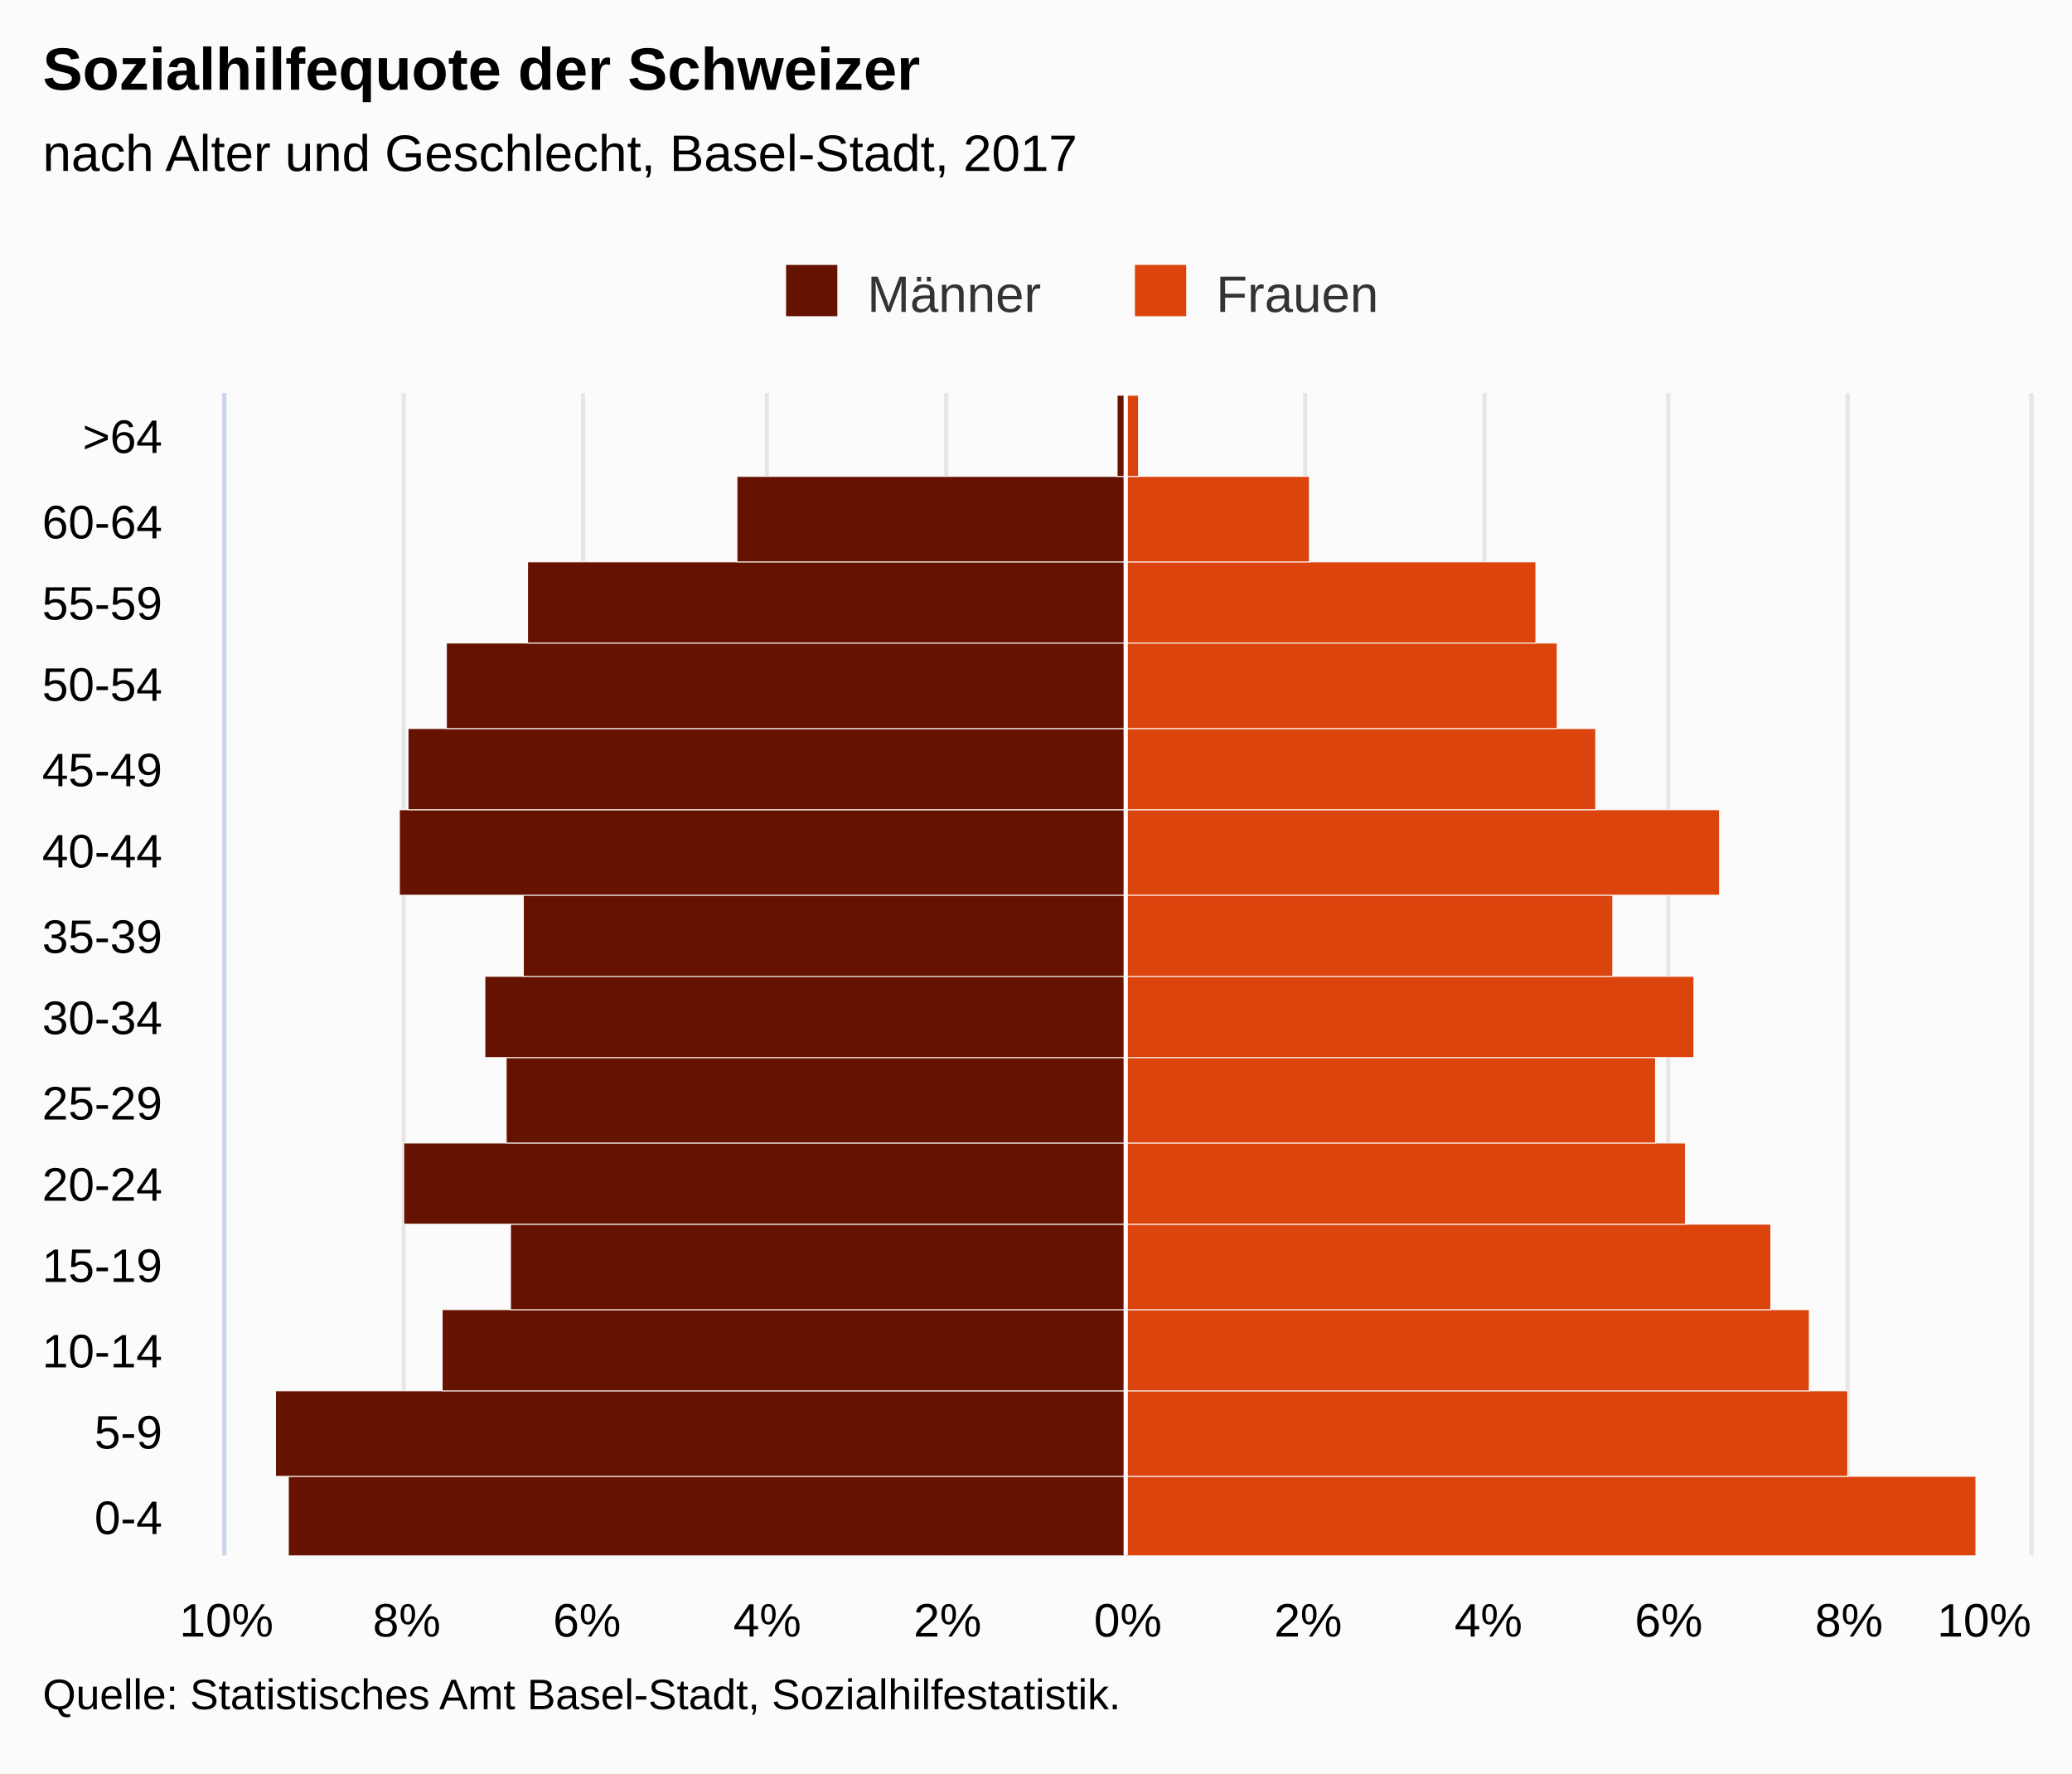
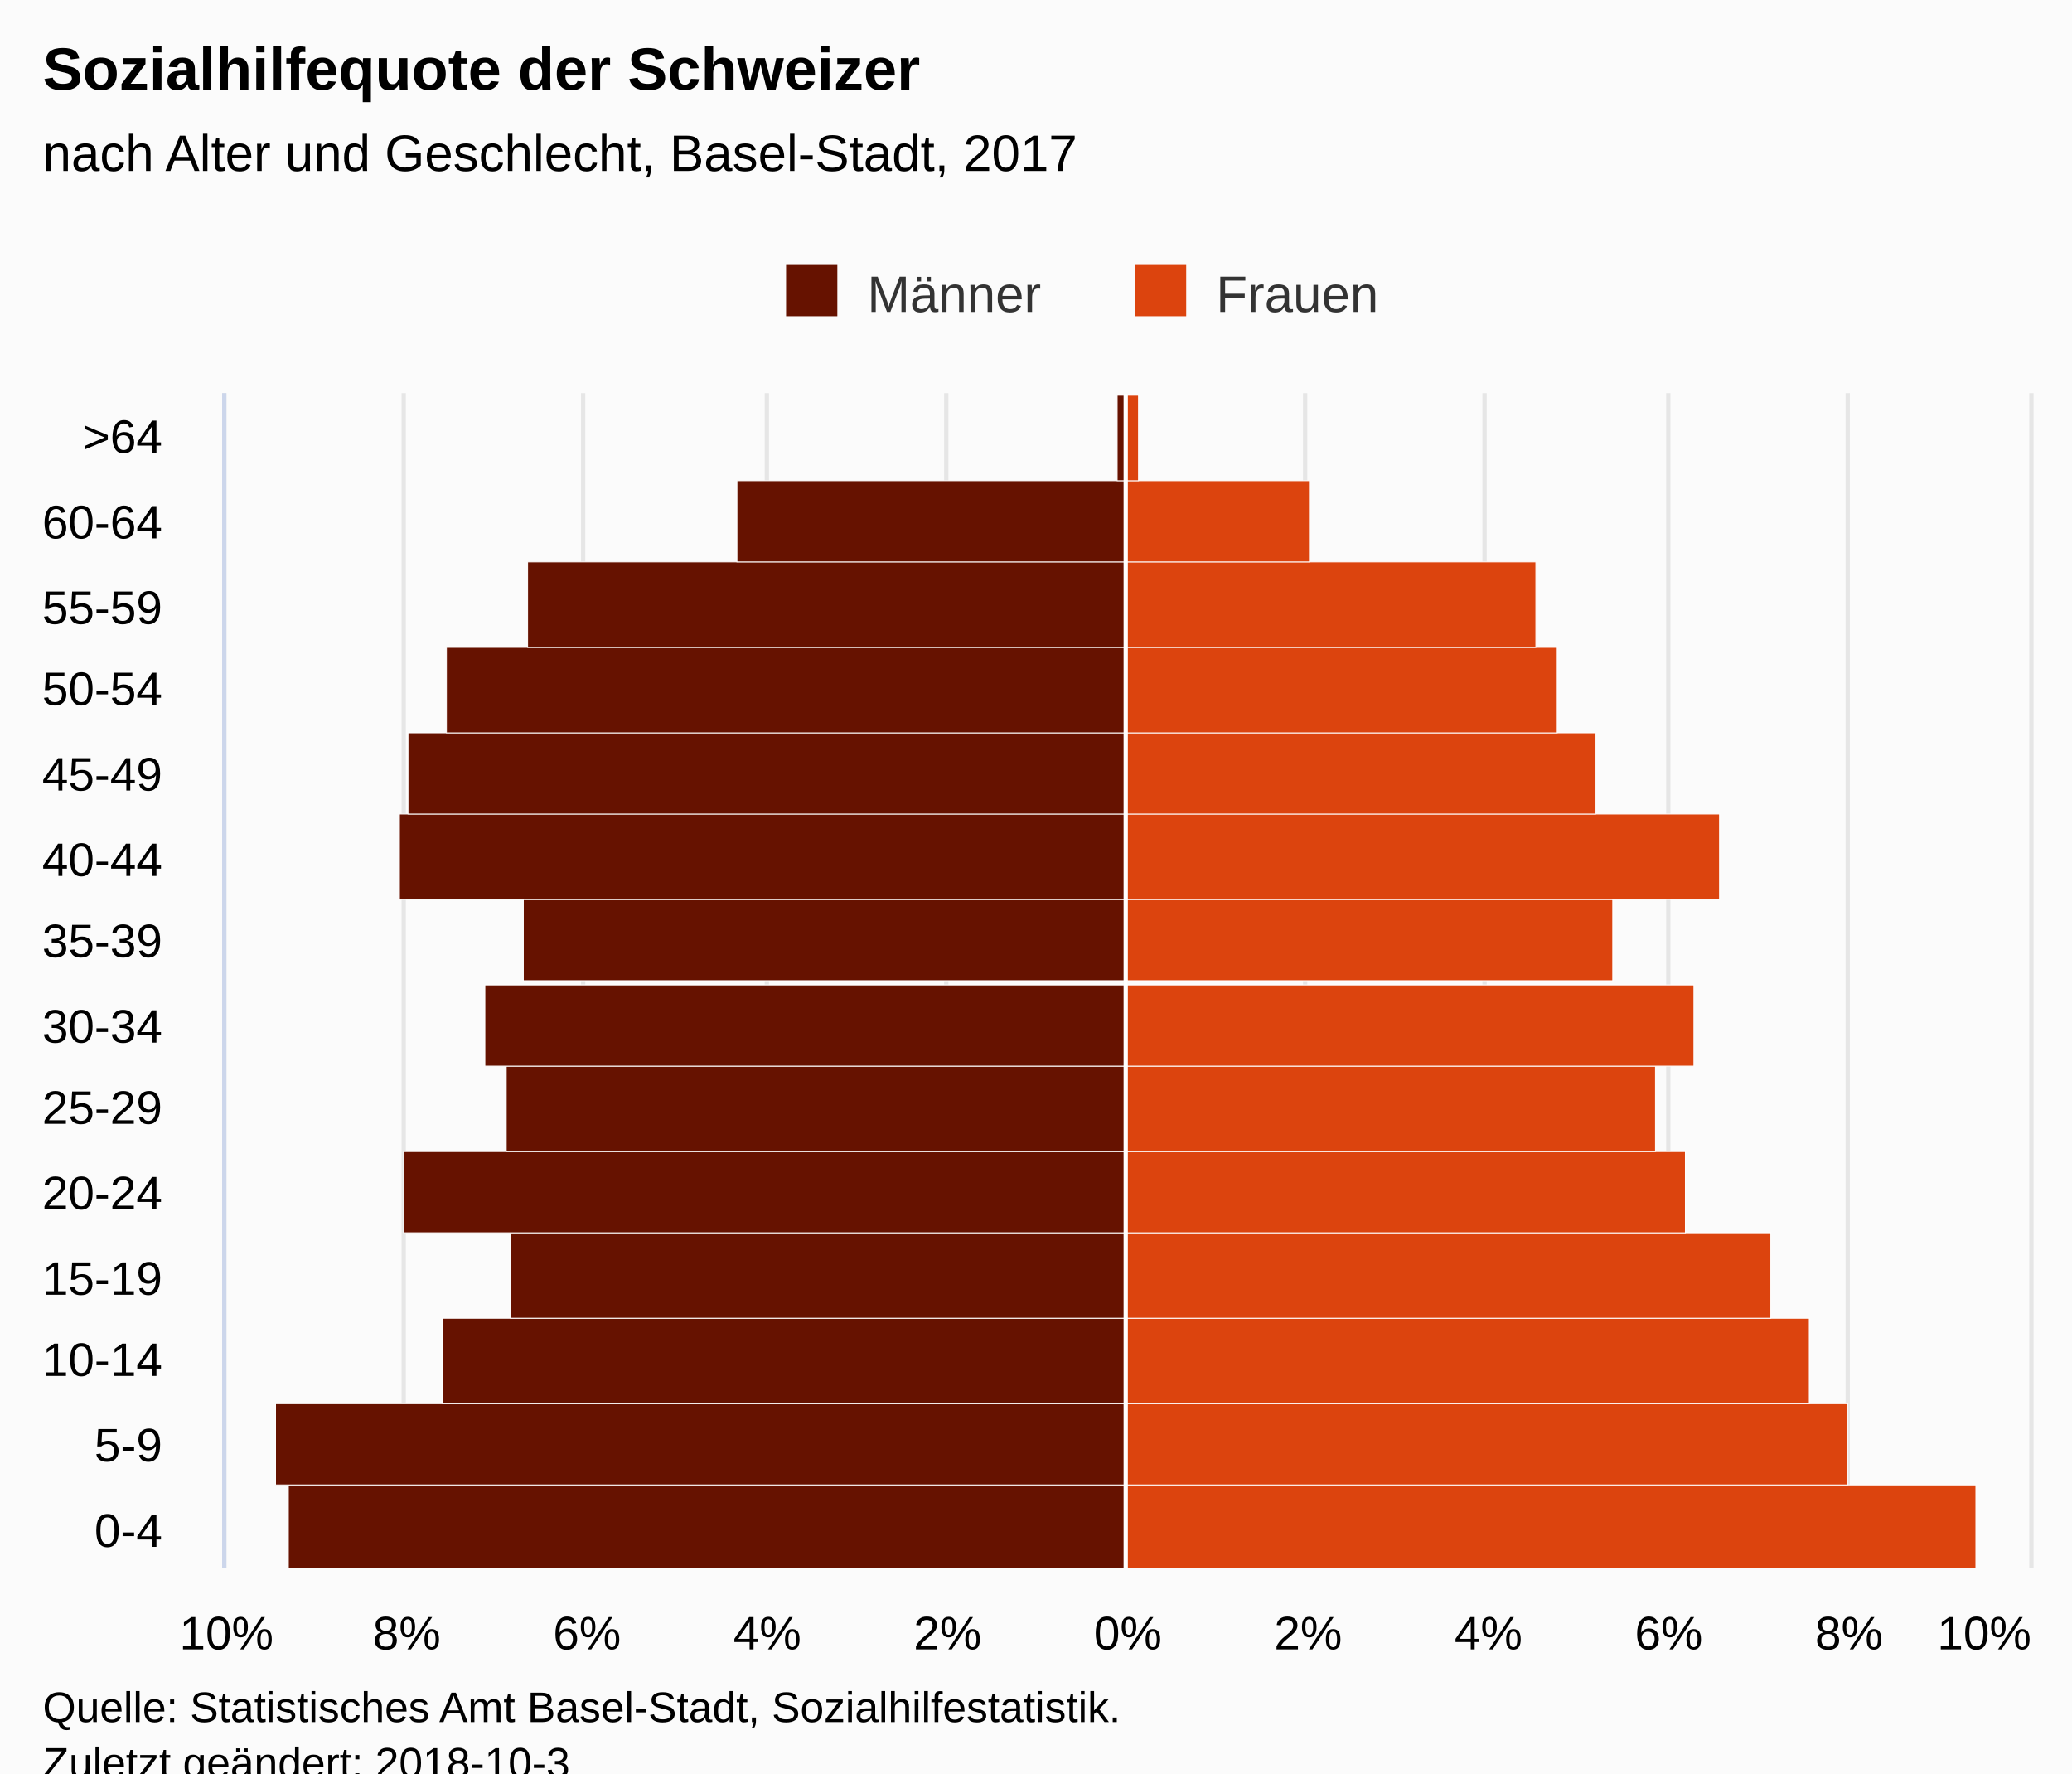
<svg xmlns="http://www.w3.org/2000/svg" version="1.1" class="highcharts-root" style="font-family:Arial;font-size:12px;" viewBox="0 0 485 415">
  <defs>
-     <clipPath id="highcharts-1zz4zri-7">
-       <rect x="0" y="0" width="272" height="422" fill="none" />
+     <clipPath id="highcharts-o5wjzdx-7">
+       <rect x="0" y="0" width="275" height="422" fill="none" />
    </clipPath>
-     <clipPath id="highcharts-1zz4zri-8">
-       <rect x="0" y="0" width="272" height="422" fill="none" />
+     <clipPath id="highcharts-o5wjzdx-8">
+       <rect x="0" y="0" width="275" height="422" fill="none" />
    </clipPath>
  </defs>
-   <rect fill="#fbfbfb" class="highcharts-background" x="0" y="0" width="485" height="415" rx="0" ry="0" />
-   <rect fill="none" class="highcharts-plot-background" x="53" y="92" width="422" height="272" />
+   <rect fill="#fbfbfb" class="highcharts-background" x="0" y="0" width="485" height="428" rx="0" ry="0" />
+   <rect fill="none" class="highcharts-plot-background" x="53" y="92" width="422" height="275" />
  <g class="highcharts-pane-group" data-z-index="0" />
  <g class="highcharts-grid highcharts-xaxis-grid " data-z-index="1">
-     <path fill="none" data-z-index="1" class="highcharts-grid-line" d="M 53 345.5 L 475 345.5" opacity="1" />
-     <path fill="none" data-z-index="1" class="highcharts-grid-line" d="M 53 325.5 L 475 325.5" opacity="1" />
-     <path fill="none" data-z-index="1" class="highcharts-grid-line" d="M 53 306.5 L 475 306.5" opacity="1" />
-     <path fill="none" data-z-index="1" class="highcharts-grid-line" d="M 53 286.5 L 475 286.5" opacity="1" />
-     <path fill="none" data-z-index="1" class="highcharts-grid-line" d="M 53 267.5 L 475 267.5" opacity="1" />
-     <path fill="none" data-z-index="1" class="highcharts-grid-line" d="M 53 247.5 L 475 247.5" opacity="1" />
-     <path fill="none" data-z-index="1" class="highcharts-grid-line" d="M 53 228.5 L 475 228.5" opacity="1" />
-     <path fill="none" data-z-index="1" class="highcharts-grid-line" d="M 53 209.5 L 475 209.5" opacity="1" />
-     <path fill="none" data-z-index="1" class="highcharts-grid-line" d="M 53 189.5 L 475 189.5" opacity="1" />
-     <path fill="none" data-z-index="1" class="highcharts-grid-line" d="M 53 170.5 L 475 170.5" opacity="1" />
-     <path fill="none" data-z-index="1" class="highcharts-grid-line" d="M 53 150.5 L 475 150.5" opacity="1" />
+     <path fill="none" data-z-index="1" class="highcharts-grid-line" d="M 53 347.5 L 475 347.5" opacity="1" />
+     <path fill="none" data-z-index="1" class="highcharts-grid-line" d="M 53 328.5 L 475 328.5" opacity="1" />
+     <path fill="none" data-z-index="1" class="highcharts-grid-line" d="M 53 308.5 L 475 308.5" opacity="1" />
+     <path fill="none" data-z-index="1" class="highcharts-grid-line" d="M 53 288.5 L 475 288.5" opacity="1" />
+     <path fill="none" data-z-index="1" class="highcharts-grid-line" d="M 53 269.5 L 475 269.5" opacity="1" />
+     <path fill="none" data-z-index="1" class="highcharts-grid-line" d="M 53 249.5 L 475 249.5" opacity="1" />
+     <path fill="none" data-z-index="1" class="highcharts-grid-line" d="M 53 230.5 L 475 230.5" opacity="1" />
+     <path fill="none" data-z-index="1" class="highcharts-grid-line" d="M 53 210.5 L 475 210.5" opacity="1" />
+     <path fill="none" data-z-index="1" class="highcharts-grid-line" d="M 53 190.5 L 475 190.5" opacity="1" />
+     <path fill="none" data-z-index="1" class="highcharts-grid-line" d="M 53 171.5 L 475 171.5" opacity="1" />
+     <path fill="none" data-z-index="1" class="highcharts-grid-line" d="M 53 151.5 L 475 151.5" opacity="1" />
    <path fill="none" data-z-index="1" class="highcharts-grid-line" d="M 53 131.5 L 475 131.5" opacity="1" />
-     <path fill="none" data-z-index="1" class="highcharts-grid-line" d="M 53 111.5 L 475 111.5" opacity="1" />
+     <path fill="none" data-z-index="1" class="highcharts-grid-line" d="M 53 112.5 L 475 112.5" opacity="1" />
    <path fill="none" data-z-index="1" class="highcharts-grid-line" d="M 53 92.5 L 475 92.5" opacity="1" />
-     <path fill="none" data-z-index="1" class="highcharts-grid-line" d="M 53 364.5 L 475 364.5" opacity="1" />
+     <path fill="none" data-z-index="1" class="highcharts-grid-line" d="M 53 367.5 L 475 367.5" opacity="1" />
  </g>
  <g class="highcharts-grid highcharts-yaxis-grid " data-z-index="1">
-     <path fill="none" stroke="#e6e6e6" stroke-width="1" data-z-index="1" class="highcharts-grid-line" d="M 263.5 92 L 263.5 364" opacity="1" />
-     <path fill="none" stroke="#e6e6e6" stroke-width="1" data-z-index="1" class="highcharts-grid-line" d="M 305.5 92 L 305.5 364" opacity="1" />
-     <path fill="none" stroke="#e6e6e6" stroke-width="1" data-z-index="1" class="highcharts-grid-line" d="M 347.5 92 L 347.5 364" opacity="1" />
-     <path fill="none" stroke="#e6e6e6" stroke-width="1" data-z-index="1" class="highcharts-grid-line" d="M 390.5 92 L 390.5 364" opacity="1" />
-     <path fill="none" stroke="#e6e6e6" stroke-width="1" data-z-index="1" class="highcharts-grid-line" d="M 432.5 92 L 432.5 364" opacity="1" />
-     <path fill="none" stroke="#e6e6e6" stroke-width="1" data-z-index="1" class="highcharts-grid-line" d="M 475.5 92 L 475.5 364" opacity="1" />
-     <path fill="none" stroke="#e6e6e6" stroke-width="1" data-z-index="1" opacity="1" class="highcharts-grid-line" d="M 52.5 92 L 52.5 364" />
-     <path fill="none" stroke="#e6e6e6" stroke-width="1" data-z-index="1" opacity="1" class="highcharts-grid-line" d="M 94.5 92 L 94.5 364" />
-     <path fill="none" stroke="#e6e6e6" stroke-width="1" data-z-index="1" opacity="1" class="highcharts-grid-line" d="M 136.5 92 L 136.5 364" />
-     <path fill="none" stroke="#e6e6e6" stroke-width="1" data-z-index="1" opacity="1" class="highcharts-grid-line" d="M 179.5 92 L 179.5 364" />
-     <path fill="none" stroke="#e6e6e6" stroke-width="1" data-z-index="1" opacity="1" class="highcharts-grid-line" d="M 221.5 92 L 221.5 364" />
+     <path fill="none" stroke="#e6e6e6" stroke-width="1" data-z-index="1" class="highcharts-grid-line" d="M 263.5 92 L 263.5 367" opacity="1" />
+     <path fill="none" stroke="#e6e6e6" stroke-width="1" data-z-index="1" class="highcharts-grid-line" d="M 305.5 92 L 305.5 367" opacity="1" />
+     <path fill="none" stroke="#e6e6e6" stroke-width="1" data-z-index="1" class="highcharts-grid-line" d="M 347.5 92 L 347.5 367" opacity="1" />
+     <path fill="none" stroke="#e6e6e6" stroke-width="1" data-z-index="1" class="highcharts-grid-line" d="M 390.5 92 L 390.5 367" opacity="1" />
+     <path fill="none" stroke="#e6e6e6" stroke-width="1" data-z-index="1" class="highcharts-grid-line" d="M 432.5 92 L 432.5 367" opacity="1" />
+     <path fill="none" stroke="#e6e6e6" stroke-width="1" data-z-index="1" class="highcharts-grid-line" d="M 475.5 92 L 475.5 367" opacity="1" />
+     <path fill="none" stroke="#e6e6e6" stroke-width="1" data-z-index="1" opacity="1" class="highcharts-grid-line" d="M 52.5 92 L 52.5 367" />
+     <path fill="none" stroke="#e6e6e6" stroke-width="1" data-z-index="1" opacity="1" class="highcharts-grid-line" d="M 94.5 92 L 94.5 367" />
+     <path fill="none" stroke="#e6e6e6" stroke-width="1" data-z-index="1" opacity="1" class="highcharts-grid-line" d="M 136.5 92 L 136.5 367" />
+     <path fill="none" stroke="#e6e6e6" stroke-width="1" data-z-index="1" opacity="1" class="highcharts-grid-line" d="M 179.5 92 L 179.5 367" />
+     <path fill="none" stroke="#e6e6e6" stroke-width="1" data-z-index="1" opacity="1" class="highcharts-grid-line" d="M 221.5 92 L 221.5 367" />
  </g>
-   <rect fill="none" class="highcharts-plot-border" data-z-index="1" x="53" y="92" width="422" height="272" />
+   <rect fill="none" class="highcharts-plot-border" data-z-index="1" x="53" y="92" width="422" height="275" />
  <g class="highcharts-axis highcharts-xaxis " data-z-index="2">
-     <path fill="none" class="highcharts-axis-line" stroke="#ccd6eb" stroke-width="1" data-z-index="7" d="M 52.5 92 L 52.5 364" />
+     <path fill="none" class="highcharts-axis-line" stroke="#ccd6eb" stroke-width="1" data-z-index="7" d="M 52.5 92 L 52.5 367" />
  </g>
  <g class="highcharts-axis highcharts-yaxis " data-z-index="2">
-     <path fill="none" class="highcharts-axis-line" data-z-index="7" d="M 53 364 L 475 364" />
+     <path fill="none" class="highcharts-axis-line" data-z-index="7" d="M 53 367 L 475 367" />
  </g>
  <g class="highcharts-series-group" data-z-index="3">
-     <g data-z-index="0.1" class="highcharts-series highcharts-series-0 highcharts-bar-series " transform="translate(475,364) rotate(90) scale(-1,1) scale(1 1)" clip-path="url(#highcharts-1zz4zri-8)" width="422" height="272">
-       <rect x="-0.5" y="211.5" width="19" height="196" fill="#661200" stroke="#ffffff" stroke-width="0.2" class="highcharts-point highcharts-negative" />
-       <rect x="18.5" y="211.5" width="20" height="199" fill="#661200" stroke="#ffffff" stroke-width="0.2" class="highcharts-point highcharts-negative" />
-       <rect x="38.5" y="211.5" width="19" height="160" fill="#661200" stroke="#ffffff" stroke-width="0.2" class="highcharts-point highcharts-negative" />
-       <rect x="57.5" y="211.5" width="20" height="144" fill="#661200" stroke="#ffffff" stroke-width="0.2" class="highcharts-point highcharts-negative" />
-       <rect x="77.5" y="211.5" width="19" height="169" fill="#661200" stroke="#ffffff" stroke-width="0.2" class="highcharts-point highcharts-negative" />
-       <rect x="96.5" y="211.5" width="20" height="145" fill="#661200" stroke="#ffffff" stroke-width="0.2" class="highcharts-point highcharts-negative" />
-       <rect x="116.5" y="211.5" width="19" height="150" fill="#661200" stroke="#ffffff" stroke-width="0.2" class="highcharts-point highcharts-negative" />
-       <rect x="135.5" y="211.5" width="19" height="141" fill="#661200" stroke="#ffffff" stroke-width="0.2" class="highcharts-point highcharts-negative" />
-       <rect x="154.5" y="211.5" width="20" height="170" fill="#661200" stroke="#ffffff" stroke-width="0.2" class="highcharts-point highcharts-negative" />
-       <rect x="174.5" y="211.5" width="19" height="168" fill="#661200" stroke="#ffffff" stroke-width="0.2" class="highcharts-point highcharts-negative" />
-       <rect x="193.5" y="211.5" width="20" height="159" fill="#661200" stroke="#ffffff" stroke-width="0.2" class="highcharts-point highcharts-negative" />
-       <rect x="213.5" y="211.5" width="19" height="140" fill="#661200" stroke="#ffffff" stroke-width="0.2" class="highcharts-point highcharts-negative" />
-       <rect x="232.5" y="211.5" width="20" height="91" fill="#661200" stroke="#ffffff" stroke-width="0.2" class="highcharts-point highcharts-negative" />
-       <rect x="252.5" y="211.5" width="19" height="2" fill="#661200" stroke="#ffffff" stroke-width="0.2" class="highcharts-point highcharts-negative" />
+     <g data-z-index="0.1" class="highcharts-series highcharts-series-0 highcharts-bar-series " transform="translate(475,367) rotate(90) scale(-1,1) scale(1 1)" clip-path="url(#highcharts-o5wjzdx-8)" width="422" height="275">
+       <rect x="-0.5" y="211.5" width="20" height="196" fill="#661200" stroke="#ffffff" stroke-width="0.2" class="highcharts-point highcharts-negative" />
+       <rect x="19.5" y="211.5" width="19" height="199" fill="#661200" stroke="#ffffff" stroke-width="0.2" class="highcharts-point highcharts-negative" />
+       <rect x="38.5" y="211.5" width="20" height="160" fill="#661200" stroke="#ffffff" stroke-width="0.2" class="highcharts-point highcharts-negative" />
+       <rect x="58.5" y="211.5" width="20" height="144" fill="#661200" stroke="#ffffff" stroke-width="0.2" class="highcharts-point highcharts-negative" />
+       <rect x="78.5" y="211.5" width="19" height="169" fill="#661200" stroke="#ffffff" stroke-width="0.2" class="highcharts-point highcharts-negative" />
+       <rect x="97.5" y="211.5" width="20" height="145" fill="#661200" stroke="#ffffff" stroke-width="0.2" class="highcharts-point highcharts-negative" />
+       <rect x="117.5" y="211.5" width="19" height="150" fill="#661200" stroke="#ffffff" stroke-width="0.2" class="highcharts-point highcharts-negative" />
+       <rect x="137.5" y="211.5" width="19" height="141" fill="#661200" stroke="#ffffff" stroke-width="0.2" class="highcharts-point highcharts-negative" />
+       <rect x="156.5" y="211.5" width="20" height="170" fill="#661200" stroke="#ffffff" stroke-width="0.2" class="highcharts-point highcharts-negative" />
+       <rect x="176.5" y="211.5" width="19" height="168" fill="#661200" stroke="#ffffff" stroke-width="0.2" class="highcharts-point highcharts-negative" />
+       <rect x="195.5" y="211.5" width="20" height="159" fill="#661200" stroke="#ffffff" stroke-width="0.2" class="highcharts-point highcharts-negative" />
+       <rect x="215.5" y="211.5" width="20" height="140" fill="#661200" stroke="#ffffff" stroke-width="0.2" class="highcharts-point highcharts-negative" />
+       <rect x="235.5" y="211.5" width="19" height="91" fill="#661200" stroke="#ffffff" stroke-width="0.2" class="highcharts-point highcharts-negative" />
+       <rect x="254.5" y="211.5" width="20" height="2" fill="#661200" stroke="#ffffff" stroke-width="0.2" class="highcharts-point highcharts-negative" />
    </g>
-     <g data-z-index="0.1" class="highcharts-markers highcharts-series-0 highcharts-bar-series " transform="translate(475,364) rotate(90) scale(-1,1) scale(1 1)" clip-path="none" />
-     <g data-z-index="0.1" class="highcharts-series highcharts-series-1 highcharts-bar-series " transform="translate(475,364) rotate(90) scale(-1,1) scale(1 1)" clip-path="url(#highcharts-1zz4zri-8)" width="422" height="272">
-       <rect x="-0.5" y="12.5" width="19" height="199" fill="#dc440e" stroke="#ffffff" stroke-width="0.2" class="highcharts-point" />
-       <rect x="18.5" y="42.5" width="20" height="169" fill="#dc440e" stroke="#ffffff" stroke-width="0.2" class="highcharts-point" />
-       <rect x="38.5" y="51.5" width="19" height="160" fill="#dc440e" stroke="#ffffff" stroke-width="0.2" class="highcharts-point" />
-       <rect x="57.5" y="60.5" width="20" height="151" fill="#dc440e" stroke="#ffffff" stroke-width="0.2" class="highcharts-point" />
-       <rect x="77.5" y="80.5" width="19" height="131" fill="#dc440e" stroke="#ffffff" stroke-width="0.2" class="highcharts-point" />
-       <rect x="96.5" y="87.5" width="20" height="124" fill="#dc440e" stroke="#ffffff" stroke-width="0.2" class="highcharts-point" />
-       <rect x="116.5" y="78.5" width="19" height="133" fill="#dc440e" stroke="#ffffff" stroke-width="0.2" class="highcharts-point" />
-       <rect x="135.5" y="97.5" width="19" height="114" fill="#dc440e" stroke="#ffffff" stroke-width="0.2" class="highcharts-point" />
-       <rect x="154.5" y="72.5" width="20" height="139" fill="#dc440e" stroke="#ffffff" stroke-width="0.2" class="highcharts-point" />
-       <rect x="174.5" y="101.5" width="19" height="110" fill="#dc440e" stroke="#ffffff" stroke-width="0.2" class="highcharts-point" />
-       <rect x="193.5" y="110.5" width="20" height="101" fill="#dc440e" stroke="#ffffff" stroke-width="0.2" class="highcharts-point" />
-       <rect x="213.5" y="115.5" width="19" height="96" fill="#dc440e" stroke="#ffffff" stroke-width="0.2" class="highcharts-point" />
-       <rect x="232.5" y="168.5" width="20" height="43" fill="#dc440e" stroke="#ffffff" stroke-width="0.2" class="highcharts-point" />
-       <rect x="252.5" y="208.5" width="19" height="3" fill="#dc440e" stroke="#ffffff" stroke-width="0.2" class="highcharts-point" />
+     <g data-z-index="0.1" class="highcharts-markers highcharts-series-0 highcharts-bar-series " transform="translate(475,367) rotate(90) scale(-1,1) scale(1 1)" clip-path="none" />
+     <g data-z-index="0.1" class="highcharts-series highcharts-series-1 highcharts-bar-series " transform="translate(475,367) rotate(90) scale(-1,1) scale(1 1)" clip-path="url(#highcharts-o5wjzdx-8)" width="422" height="275">
+       <rect x="-0.5" y="12.5" width="20" height="199" fill="#dc440e" stroke="#ffffff" stroke-width="0.2" class="highcharts-point" />
+       <rect x="19.5" y="42.5" width="19" height="169" fill="#dc440e" stroke="#ffffff" stroke-width="0.2" class="highcharts-point" />
+       <rect x="38.5" y="51.5" width="20" height="160" fill="#dc440e" stroke="#ffffff" stroke-width="0.2" class="highcharts-point" />
+       <rect x="58.5" y="60.5" width="20" height="151" fill="#dc440e" stroke="#ffffff" stroke-width="0.2" class="highcharts-point" />
+       <rect x="78.5" y="80.5" width="19" height="131" fill="#dc440e" stroke="#ffffff" stroke-width="0.2" class="highcharts-point" />
+       <rect x="97.5" y="87.5" width="20" height="124" fill="#dc440e" stroke="#ffffff" stroke-width="0.2" class="highcharts-point" />
+       <rect x="117.5" y="78.5" width="19" height="133" fill="#dc440e" stroke="#ffffff" stroke-width="0.2" class="highcharts-point" />
+       <rect x="137.5" y="97.5" width="19" height="114" fill="#dc440e" stroke="#ffffff" stroke-width="0.2" class="highcharts-point" />
+       <rect x="156.5" y="72.5" width="20" height="139" fill="#dc440e" stroke="#ffffff" stroke-width="0.2" class="highcharts-point" />
+       <rect x="176.5" y="101.5" width="19" height="110" fill="#dc440e" stroke="#ffffff" stroke-width="0.2" class="highcharts-point" />
+       <rect x="195.5" y="110.5" width="20" height="101" fill="#dc440e" stroke="#ffffff" stroke-width="0.2" class="highcharts-point" />
+       <rect x="215.5" y="115.5" width="20" height="96" fill="#dc440e" stroke="#ffffff" stroke-width="0.2" class="highcharts-point" />
+       <rect x="235.5" y="168.5" width="19" height="43" fill="#dc440e" stroke="#ffffff" stroke-width="0.2" class="highcharts-point" />
+       <rect x="254.5" y="208.5" width="20" height="3" fill="#dc440e" stroke="#ffffff" stroke-width="0.2" class="highcharts-point" />
    </g>
-     <g data-z-index="0.1" class="highcharts-markers highcharts-series-1 highcharts-bar-series " transform="translate(475,364) rotate(90) scale(-1,1) scale(1 1)" clip-path="none" />
+     <g data-z-index="0.1" class="highcharts-markers highcharts-series-1 highcharts-bar-series " transform="translate(475,367) rotate(90) scale(-1,1) scale(1 1)" clip-path="none" />
  </g>
  <text x="10" text-anchor="start" class="highcharts-title" data-z-index="4" style="color:#000000;font-size:14px;font-weight:bold;fill:#000000;" y="21">
    <tspan>Sozialhilfequote der Schweizer</tspan>
  </text>
  <text x="10" text-anchor="start" class="highcharts-subtitle" data-z-index="4" style="color:#000000;font-size:12px;font-weight:normal;font-family:Arial;fill:#000000;" y="40">
    <tspan>nach Alter und Geschlecht, Basel-Stadt, 2017</tspan>
  </text>
  <g class="highcharts-plot-lines-4" data-z-index="4">
-     <path fill="none" class="highcharts-plot-line " stroke="white" stroke-width="1" d="M 263.5 92 L 263.5 364" visibility="visible" />
+     <path fill="none" class="highcharts-plot-line " stroke="white" stroke-width="1" d="M 263.5 92 L 263.5 367" visibility="visible" />
  </g>
  <g class="highcharts-legend" data-z-index="7" transform="translate(174,55)">
    <rect fill="none" class="highcharts-legend-box" rx="0" ry="0" x="0" y="0" width="156" height="25" visibility="visible" />
    <g data-z-index="1">
      <g>
        <g class="highcharts-legend-item highcharts-bar-series highcharts-color-undefined highcharts-series-0" data-z-index="1" transform="translate(8,3)">
          <text x="21" style="color:#333333;font-size:12px;font-weight:normal;cursor:pointer;fill:#333333;" text-anchor="start" data-z-index="2" y="15">
            <tspan>Männer</tspan>
          </text>
          <rect x="2" y="4" width="12" height="12" fill="#661200" class="highcharts-point" data-z-index="3" />
        </g>
        <g class="highcharts-legend-item highcharts-bar-series highcharts-color-undefined highcharts-series-1" data-z-index="1" transform="translate(89.65625,3)">
          <text x="21" y="15" style="color:#333333;font-size:12px;font-weight:normal;cursor:pointer;fill:#333333;" text-anchor="start" data-z-index="2">
            <tspan>Frauen</tspan>
          </text>
          <rect x="2" y="4" width="12" height="12" fill="#dc440e" class="highcharts-point" data-z-index="3" />
        </g>
      </g>
    </g>
  </g>
  <g class="highcharts-axis-labels highcharts-xaxis-labels " data-z-index="7">
-     <text x="38" style="color:#000000;cursor:default;font-size:11px;fill:#000000;" text-anchor="end" transform="translate(0,0)" y="359" opacity="1">0-4</text>
-     <text x="38" style="color:#000000;cursor:default;font-size:11px;fill:#000000;" text-anchor="end" transform="translate(0,0)" y="339" opacity="1">5-9</text>
-     <text x="38" style="color:#000000;cursor:default;font-size:11px;fill:#000000;" text-anchor="end" transform="translate(0,0)" y="320" opacity="1">10-14</text>
-     <text x="38" style="color:#000000;cursor:default;font-size:11px;fill:#000000;" text-anchor="end" transform="translate(0,0)" y="300" opacity="1">15-19</text>
-     <text x="38" style="color:#000000;cursor:default;font-size:11px;fill:#000000;" text-anchor="end" transform="translate(0,0)" y="281" opacity="1">20-24</text>
-     <text x="38" style="color:#000000;cursor:default;font-size:11px;fill:#000000;" text-anchor="end" transform="translate(0,0)" y="262" opacity="1">25-29</text>
-     <text x="38" style="color:#000000;cursor:default;font-size:11px;fill:#000000;" text-anchor="end" transform="translate(0,0)" y="242" opacity="1">30-34</text>
-     <text x="38" style="color:#000000;cursor:default;font-size:11px;fill:#000000;" text-anchor="end" transform="translate(0,0)" y="223" opacity="1">35-39</text>
-     <text x="38" style="color:#000000;cursor:default;font-size:11px;fill:#000000;" text-anchor="end" transform="translate(0,0)" y="203" opacity="1">40-44</text>
-     <text x="38" style="color:#000000;cursor:default;font-size:11px;fill:#000000;" text-anchor="end" transform="translate(0,0)" y="184" opacity="1">45-49</text>
-     <text x="38" style="color:#000000;cursor:default;font-size:11px;fill:#000000;" text-anchor="end" transform="translate(0,0)" y="164" opacity="1">50-54</text>
-     <text x="38" style="color:#000000;cursor:default;font-size:11px;fill:#000000;" text-anchor="end" transform="translate(0,0)" y="145" opacity="1">55-59</text>
+     <text x="38" style="color:#000000;cursor:default;font-size:11px;fill:#000000;" text-anchor="end" transform="translate(0,0)" y="362" opacity="1">0-4</text>
+     <text x="38" style="color:#000000;cursor:default;font-size:11px;fill:#000000;" text-anchor="end" transform="translate(0,0)" y="342" opacity="1">5-9</text>
+     <text x="38" style="color:#000000;cursor:default;font-size:11px;fill:#000000;" text-anchor="end" transform="translate(0,0)" y="322" opacity="1">10-14</text>
+     <text x="38" style="color:#000000;cursor:default;font-size:11px;fill:#000000;" text-anchor="end" transform="translate(0,0)" y="303" opacity="1">15-19</text>
+     <text x="38" style="color:#000000;cursor:default;font-size:11px;fill:#000000;" text-anchor="end" transform="translate(0,0)" y="283" opacity="1">20-24</text>
+     <text x="38" style="color:#000000;cursor:default;font-size:11px;fill:#000000;" text-anchor="end" transform="translate(0,0)" y="263" opacity="1">25-29</text>
+     <text x="38" style="color:#000000;cursor:default;font-size:11px;fill:#000000;" text-anchor="end" transform="translate(0,0)" y="244" opacity="1">30-34</text>
+     <text x="38" style="color:#000000;cursor:default;font-size:11px;fill:#000000;" text-anchor="end" transform="translate(0,0)" y="224" opacity="1">35-39</text>
+     <text x="38" style="color:#000000;cursor:default;font-size:11px;fill:#000000;" text-anchor="end" transform="translate(0,0)" y="205" opacity="1">40-44</text>
+     <text x="38" style="color:#000000;cursor:default;font-size:11px;fill:#000000;" text-anchor="end" transform="translate(0,0)" y="185" opacity="1">45-49</text>
+     <text x="38" style="color:#000000;cursor:default;font-size:11px;fill:#000000;" text-anchor="end" transform="translate(0,0)" y="165" opacity="1">50-54</text>
+     <text x="38" style="color:#000000;cursor:default;font-size:11px;fill:#000000;" text-anchor="end" transform="translate(0,0)" y="146" opacity="1">55-59</text>
    <text x="38" style="color:#000000;cursor:default;font-size:11px;fill:#000000;" text-anchor="end" transform="translate(0,0)" y="126" opacity="1">60-64</text>
    <text x="38" style="color:#000000;cursor:default;font-size:11px;fill:#000000;" text-anchor="end" transform="translate(0,0)" y="106" opacity="1">&gt;64</text>
  </g>
  <g class="highcharts-axis-labels highcharts-yaxis-labels " data-z-index="7">
-     <text x="264" style="color:#000000;cursor:default;font-size:11px;fill:#000000;" text-anchor="middle" transform="translate(0,0)" y="383" opacity="1">0%</text>
-     <text x="306.2" style="color:#000000;cursor:default;font-size:11px;fill:#000000;" text-anchor="middle" transform="translate(0,0)" y="383" opacity="1">2%</text>
-     <text x="348.4" style="color:#000000;cursor:default;font-size:11px;fill:#000000;" text-anchor="middle" transform="translate(0,0)" y="383" opacity="1">4%</text>
-     <text x="390.6" style="color:#000000;cursor:default;font-size:11px;fill:#000000;" text-anchor="middle" transform="translate(0,0)" y="383" opacity="1">6%</text>
-     <text x="432.8" style="color:#000000;cursor:default;font-size:11px;fill:#000000;" text-anchor="middle" transform="translate(0,0)" y="383" opacity="1">8%</text>
-     <text x="464.45" style="color:#000000;cursor:default;font-size:11px;fill:#000000;" text-anchor="middle" transform="translate(0,0)" y="383" opacity="1">
+     <text x="264" style="color:#000000;cursor:default;font-size:11px;fill:#000000;" text-anchor="middle" transform="translate(0,0)" y="386" opacity="1">0%</text>
+     <text x="306.2" style="color:#000000;cursor:default;font-size:11px;fill:#000000;" text-anchor="middle" transform="translate(0,0)" y="386" opacity="1">2%</text>
+     <text x="348.4" style="color:#000000;cursor:default;font-size:11px;fill:#000000;" text-anchor="middle" transform="translate(0,0)" y="386" opacity="1">4%</text>
+     <text x="390.6" style="color:#000000;cursor:default;font-size:11px;fill:#000000;" text-anchor="middle" transform="translate(0,0)" y="386" opacity="1">6%</text>
+     <text x="432.8" style="color:#000000;cursor:default;font-size:11px;fill:#000000;" text-anchor="middle" transform="translate(0,0)" y="386" opacity="1">8%</text>
+     <text x="464.45" style="color:#000000;cursor:default;font-size:11px;fill:#000000;" text-anchor="middle" transform="translate(0,0)" y="386" opacity="1">
      <tspan>10%</tspan>
    </text>
-     <text x="53" style="color:#000000;cursor:default;font-size:11px;fill:#000000;" text-anchor="middle" transform="translate(0,0)" y="383" opacity="1">10%</text>
-     <text x="95.2" style="color:#000000;cursor:default;font-size:11px;fill:#000000;" text-anchor="middle" transform="translate(0,0)" y="383" opacity="1">8%</text>
-     <text x="137.4" style="color:#000000;cursor:default;font-size:11px;fill:#000000;" text-anchor="middle" transform="translate(0,0)" y="383" opacity="1">6%</text>
-     <text x="179.6" style="color:#000000;cursor:default;font-size:11px;fill:#000000;" text-anchor="middle" transform="translate(0,0)" y="383" opacity="1">4%</text>
-     <text x="221.8" style="color:#000000;cursor:default;font-size:11px;fill:#000000;" text-anchor="middle" transform="translate(0,0)" y="383" opacity="1">2%</text>
+     <text x="53" style="color:#000000;cursor:default;font-size:11px;fill:#000000;" text-anchor="middle" transform="translate(0,0)" y="386" opacity="1">10%</text>
+     <text x="95.2" style="color:#000000;cursor:default;font-size:11px;fill:#000000;" text-anchor="middle" transform="translate(0,0)" y="386" opacity="1">8%</text>
+     <text x="137.4" style="color:#000000;cursor:default;font-size:11px;fill:#000000;" text-anchor="middle" transform="translate(0,0)" y="386" opacity="1">6%</text>
+     <text x="179.6" style="color:#000000;cursor:default;font-size:11px;fill:#000000;" text-anchor="middle" transform="translate(0,0)" y="386" opacity="1">4%</text>
+     <text x="221.8" style="color:#000000;cursor:default;font-size:11px;fill:#000000;" text-anchor="middle" transform="translate(0,0)" y="386" opacity="1">2%</text>
  </g>
-   <text x="10" class="highcharts-credits" text-anchor="start" data-z-index="8" style="cursor:default;color:#000000;font-size:10px;fill:#000000;" y="400">
+   <text x="10" class="highcharts-credits" text-anchor="start" data-z-index="8" style="cursor:default;color:#000000;font-size:10px;fill:#000000;" y="403">
    <tspan>Quelle: Statistisches Amt Basel-Stadt, Sozialhilfestatistik.</tspan>
+     <tspan x="10" dy="13">Zuletzt geändert: 2018-10-3</tspan>
  </text>
</svg>
